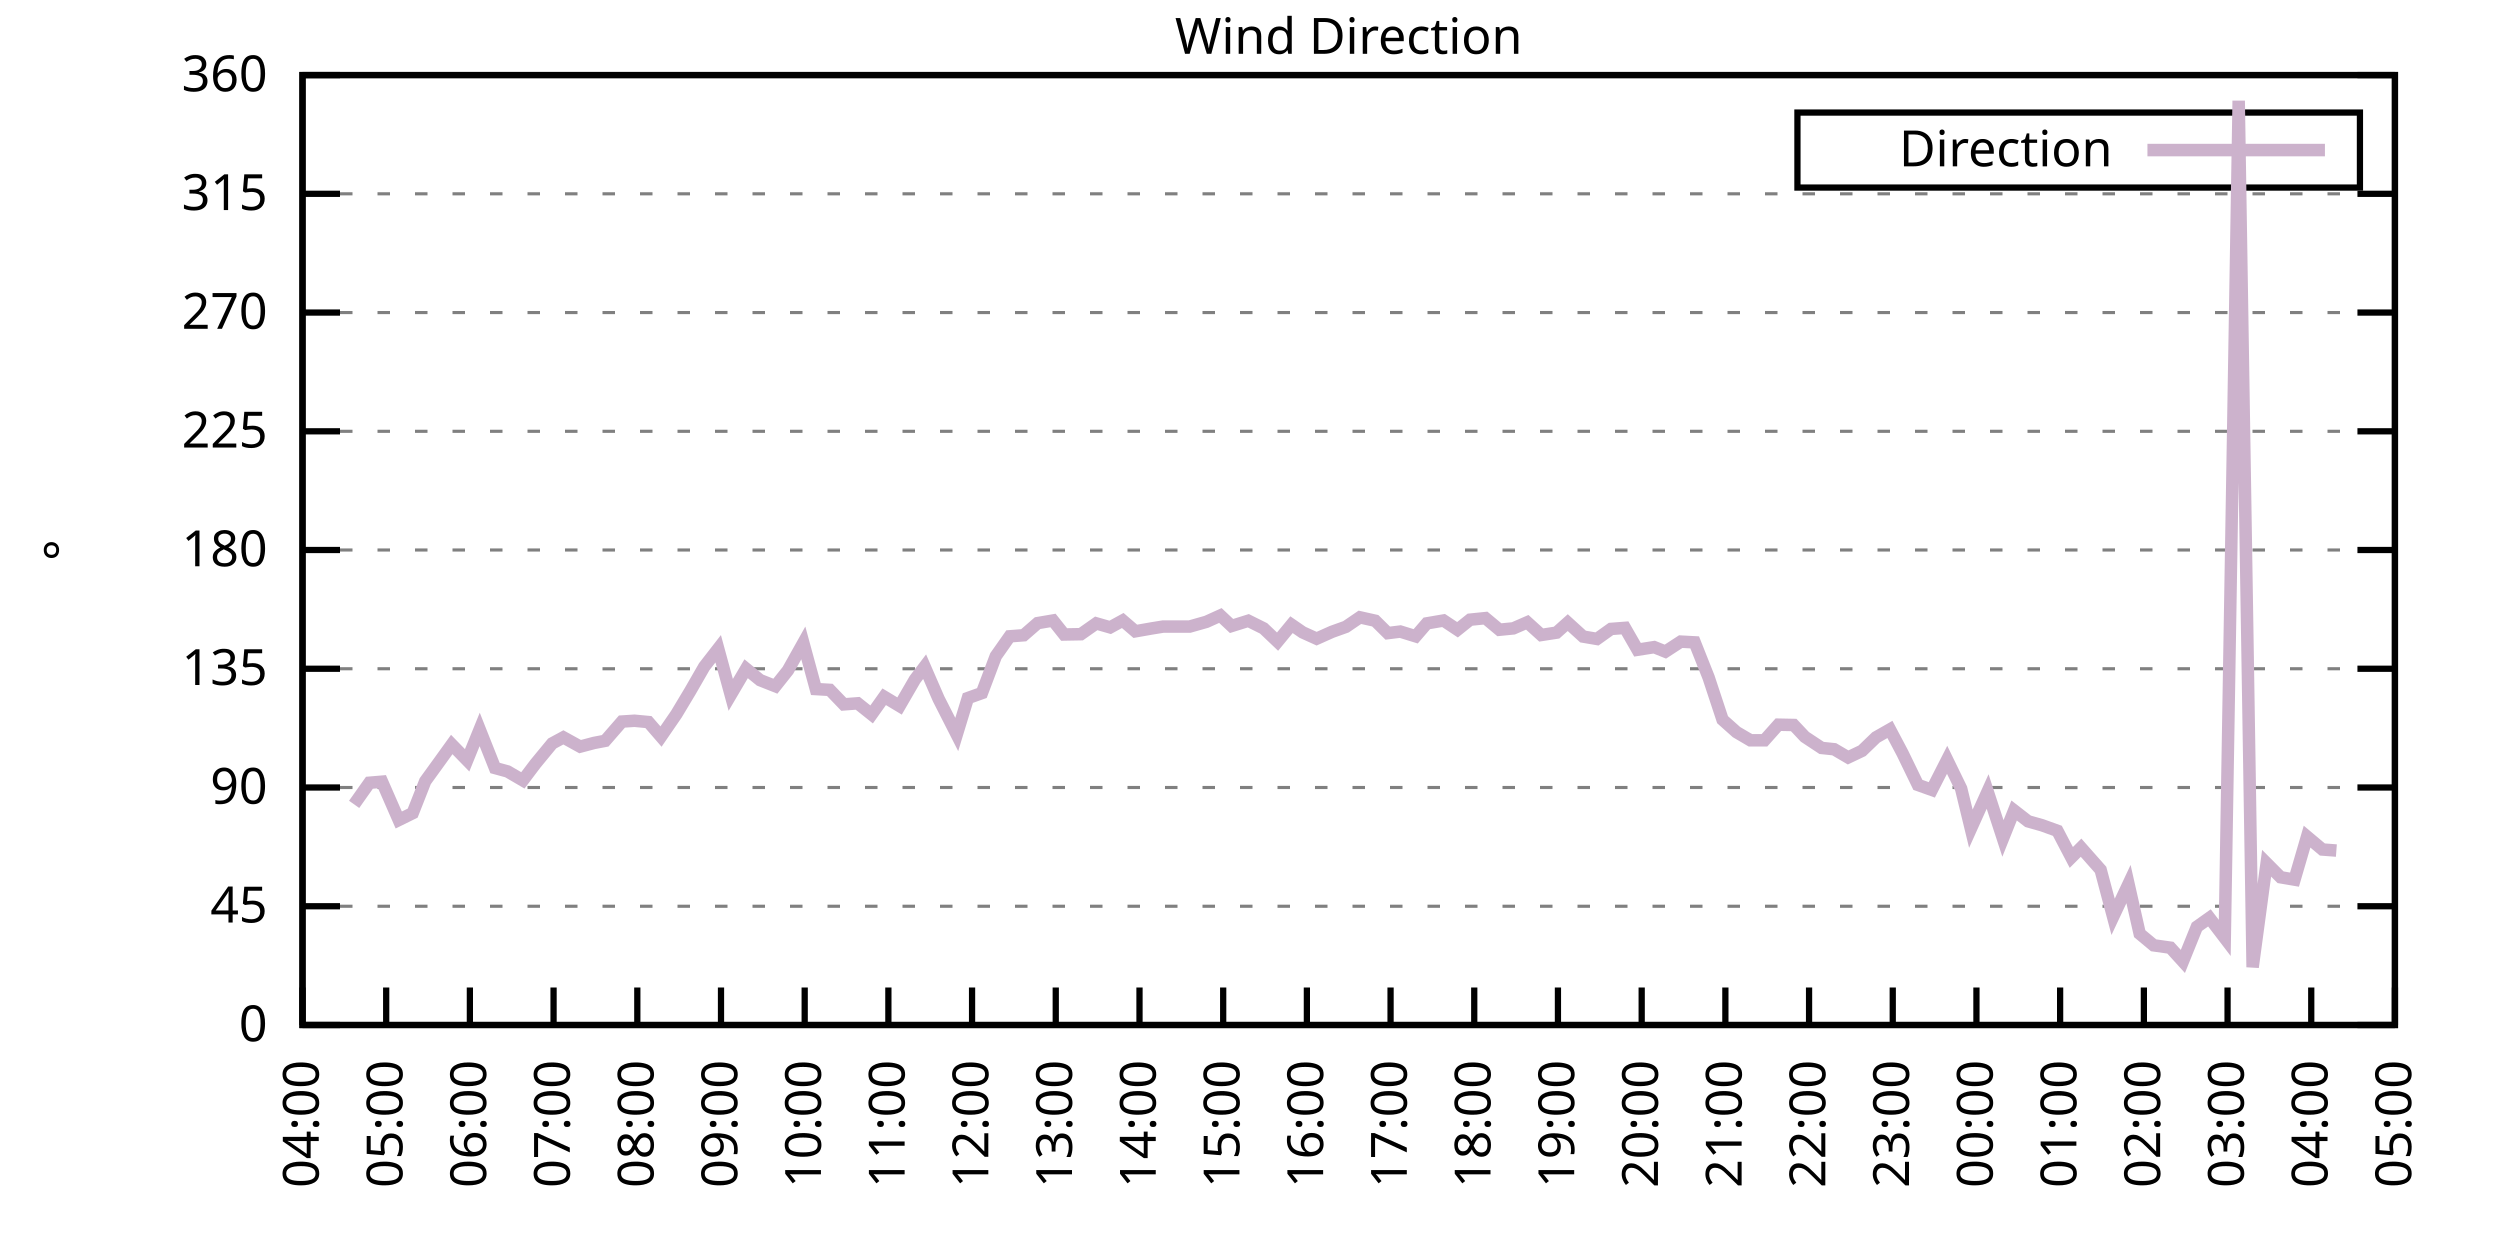
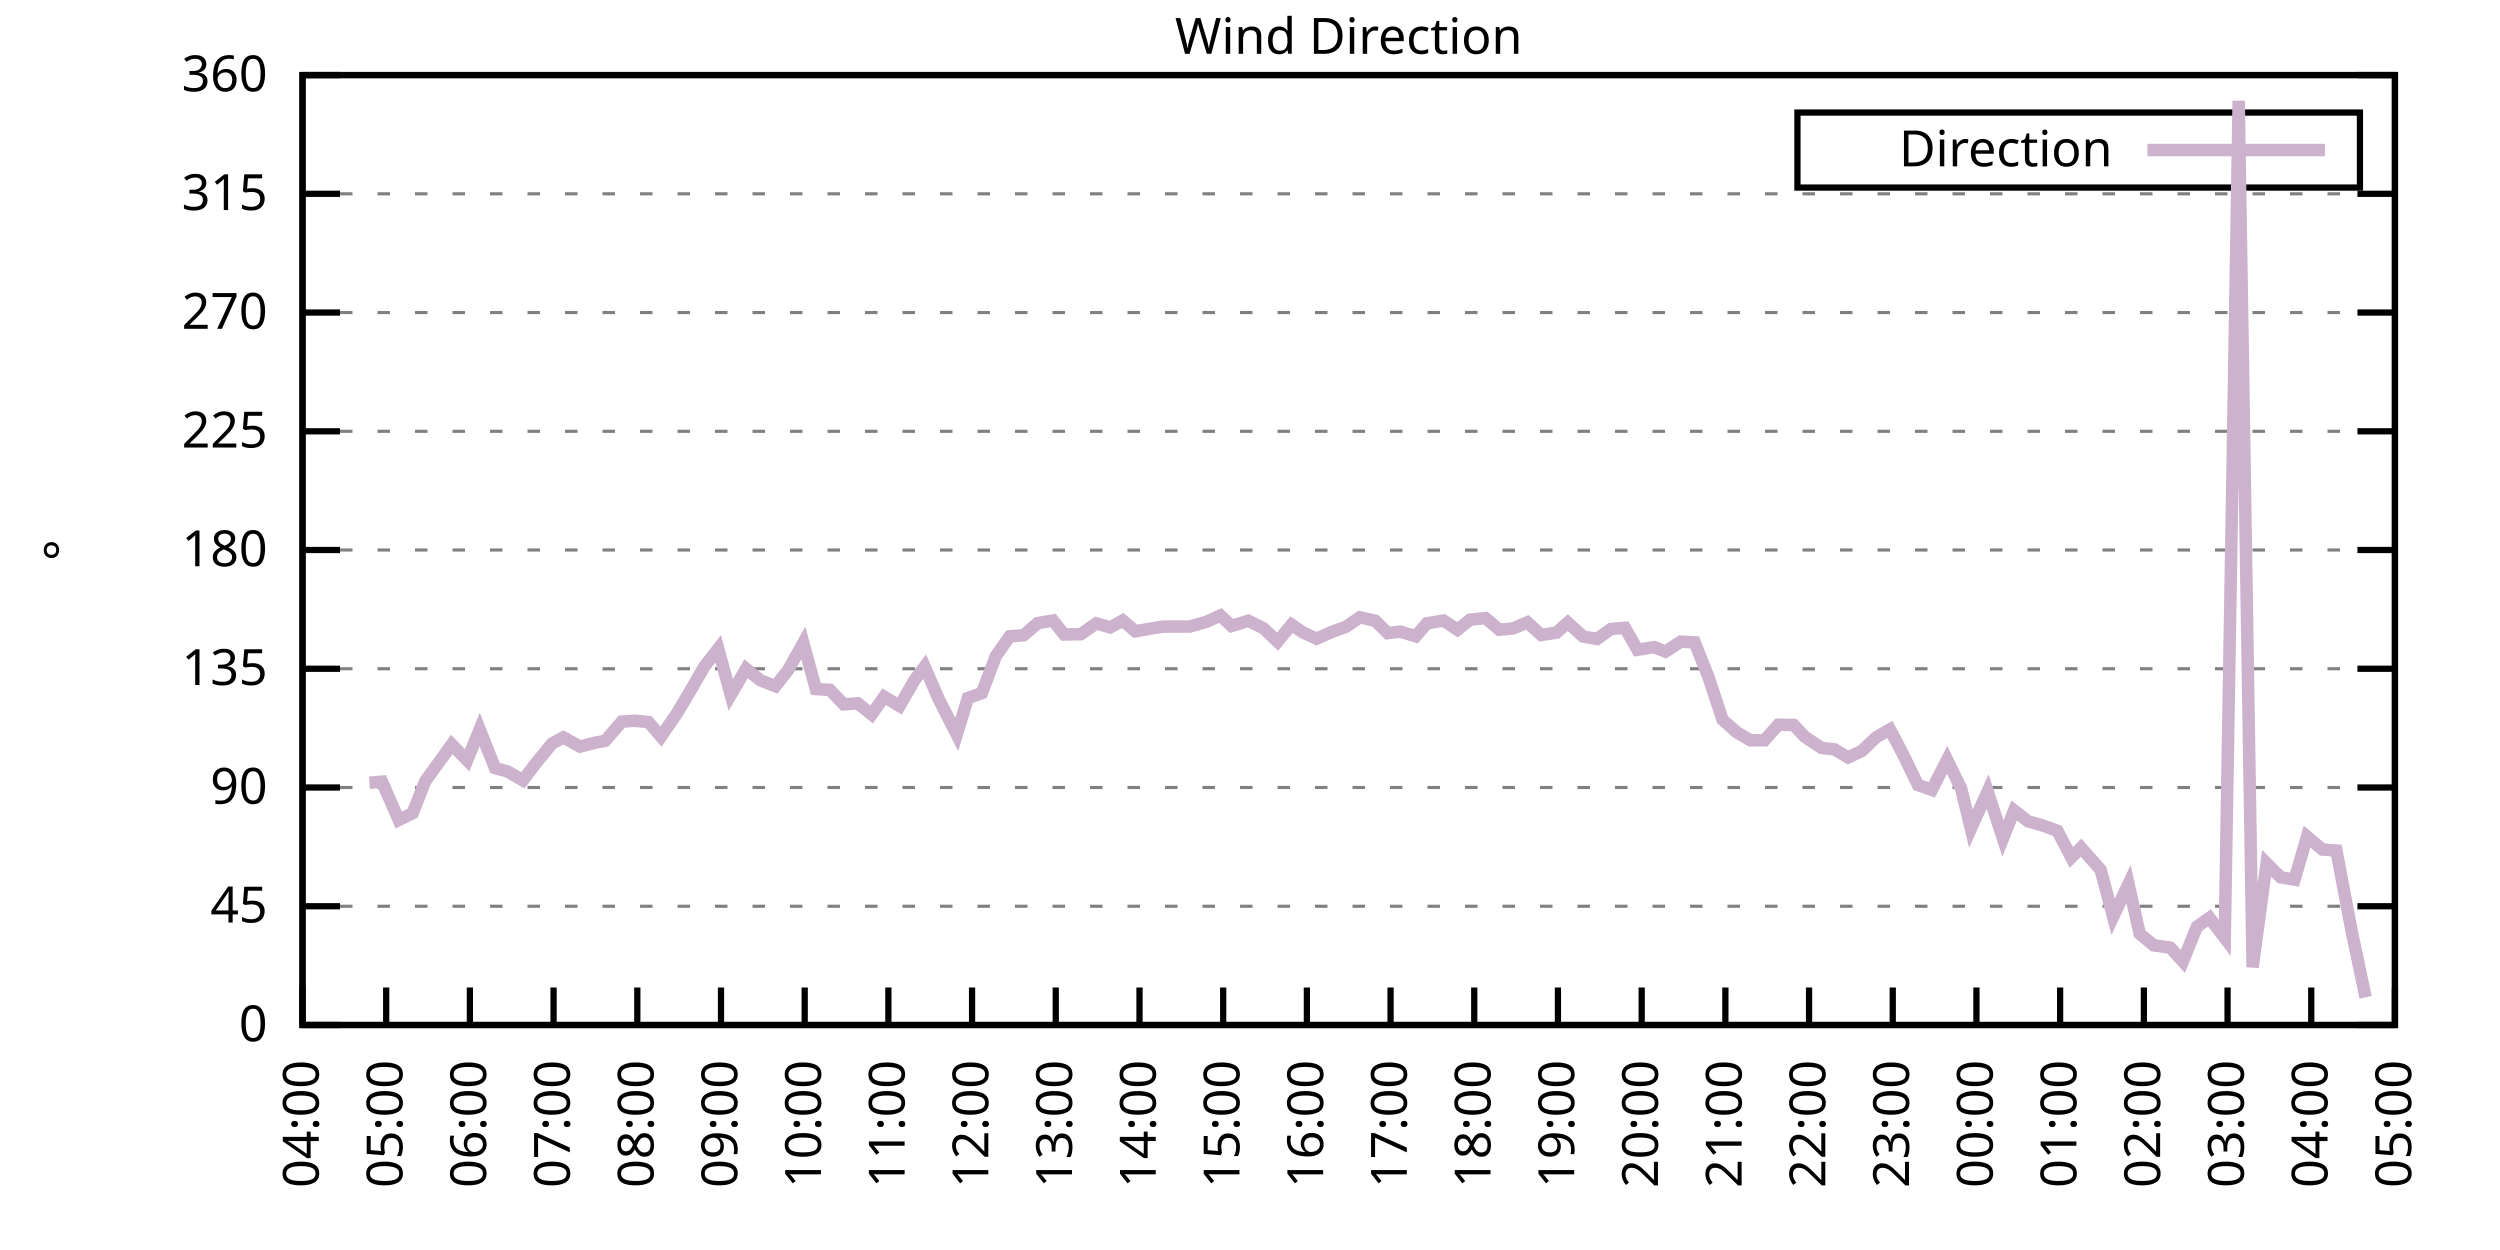
<svg xmlns="http://www.w3.org/2000/svg" xmlns:xlink="http://www.w3.org/1999/xlink" width="400" height="200" viewBox="0 0 400 200">
  <g id="gnuplot_canvas">
    <rect x="0" y="0" width="400" height="200" fill="none" />
    <defs>
      <circle id="gpDot" r="0.5" stroke-width="0.5" stroke="currentColor" />
      <path id="gpPt0" stroke-width="0.333" stroke="currentColor" d="M-1,0 h2 M0,-1 v2" />
      <path id="gpPt1" stroke-width="0.333" stroke="currentColor" d="M-1,-1 L1,1 M1,-1 L-1,1" />
      <path id="gpPt2" stroke-width="0.333" stroke="currentColor" d="M-1,0 L1,0 M0,-1 L0,1 M-1,-1 L1,1 M-1,1 L1,-1" />
      <rect id="gpPt3" stroke-width="0.333" stroke="currentColor" x="-1" y="-1" width="2" height="2" />
      <rect id="gpPt4" stroke-width="0.333" stroke="currentColor" fill="currentColor" x="-1" y="-1" width="2" height="2" />
      <circle id="gpPt5" stroke-width="0.333" stroke="currentColor" cx="0" cy="0" r="1" />
      <use xlink:href="#gpPt5" id="gpPt6" fill="currentColor" stroke="none" />
      <path id="gpPt7" stroke-width="0.333" stroke="currentColor" d="M0,-1.33 L-1.33,0.67 L1.33,0.67 z" />
      <use xlink:href="#gpPt7" id="gpPt8" fill="currentColor" stroke="none" />
      <use xlink:href="#gpPt7" id="gpPt9" stroke="currentColor" transform="rotate(180)" />
      <use xlink:href="#gpPt9" id="gpPt10" fill="currentColor" stroke="none" />
      <use xlink:href="#gpPt3" id="gpPt11" stroke="currentColor" transform="rotate(45)" />
      <use xlink:href="#gpPt11" id="gpPt12" fill="currentColor" stroke="none" />
      <path id="gpPt13" stroke-width="0.333" stroke="currentColor" d="M0,1.330 L1.265,0.411 L0.782,-1.067 L-0.782,-1.076 L-1.265,0.411 z" />
      <use xlink:href="#gpPt13" id="gpPt14" fill="currentColor" stroke="none" />
      <filter id="textbox" filterUnits="objectBoundingBox" x="0" y="0" height="1" width="1">
        <feFlood flood-color="white" flood-opacity="1" result="bgnd" />
        <feComposite in="SourceGraphic" in2="bgnd" operator="atop" />
      </filter>
      <filter id="greybox" filterUnits="objectBoundingBox" x="0" y="0" height="1" width="1">
        <feFlood flood-color="lightgrey" flood-opacity="1" result="grey" />
        <feComposite in="SourceGraphic" in2="grey" operator="atop" />
      </filter>
    </defs>
    <g fill="none" color="white" stroke="currentColor" stroke-width="1.00" stroke-linecap="butt" stroke-linejoin="miter">
</g>
    <g fill="none" color="black" stroke="currentColor" stroke-width="1.00" stroke-linecap="butt" stroke-linejoin="miter">
      <g stroke="none" shape-rendering="crispEdges">
        <polygon fill="rgb(255, 255, 255)" points="48.40,164.00 383.18,164.00 383.18,12.02 48.40,12.02 " />
      </g>
    </g>
    <g fill="none" color="black" stroke="currentColor" stroke-width="1.00" stroke-linecap="butt" stroke-linejoin="miter">
</g>
    <g fill="none" color="black" stroke="black" stroke-width="0.50" stroke-linecap="butt" stroke-linejoin="miter">
</g>
    <g fill="none" color="gray" stroke="currentColor" stroke-width="0.50" stroke-linecap="butt" stroke-linejoin="miter">
      <path stroke="gray" stroke-dasharray="2,4" class="gridline" d="M48.40,164.00 L383.19,164.00  " />
    </g>
    <g fill="none" color="gray" stroke="gray" stroke-width="1.00" stroke-linecap="butt" stroke-linejoin="miter">
</g>
    <g fill="none" color="black" stroke="currentColor" stroke-width="1.00" stroke-linecap="butt" stroke-linejoin="miter">
      <path stroke="black" d="M48.40,164.00 L54.40,164.00 M383.19,164.00 L377.19,164.00  " />
      <g transform="translate(42.80,166.60)" stroke="none" fill="black" font-family="Sans" font-size="8.00" text-anchor="end">
        <text>
          <tspan font-family="Sans"> 0</tspan>
        </text>
      </g>
    </g>
    <g fill="none" color="black" stroke="currentColor" stroke-width="1.00" stroke-linecap="butt" stroke-linejoin="miter">
</g>
    <g fill="none" color="black" stroke="black" stroke-width="0.50" stroke-linecap="butt" stroke-linejoin="miter">
</g>
    <g fill="none" color="gray" stroke="currentColor" stroke-width="0.50" stroke-linecap="butt" stroke-linejoin="miter">
      <path stroke="gray" stroke-dasharray="2,4" class="gridline" d="M48.40,145.00 L383.19,145.00  " />
    </g>
    <g fill="none" color="gray" stroke="gray" stroke-width="1.00" stroke-linecap="butt" stroke-linejoin="miter">
</g>
    <g fill="none" color="black" stroke="currentColor" stroke-width="1.00" stroke-linecap="butt" stroke-linejoin="miter">
      <path stroke="black" d="M48.40,145.00 L54.40,145.00 M383.19,145.00 L377.19,145.00  " />
      <g transform="translate(42.80,147.60)" stroke="none" fill="black" font-family="Sans" font-size="8.00" text-anchor="end">
        <text>
          <tspan font-family="Sans"> 45</tspan>
        </text>
      </g>
    </g>
    <g fill="none" color="black" stroke="currentColor" stroke-width="1.00" stroke-linecap="butt" stroke-linejoin="miter">
</g>
    <g fill="none" color="black" stroke="black" stroke-width="0.50" stroke-linecap="butt" stroke-linejoin="miter">
</g>
    <g fill="none" color="gray" stroke="currentColor" stroke-width="0.50" stroke-linecap="butt" stroke-linejoin="miter">
      <path stroke="gray" stroke-dasharray="2,4" class="gridline" d="M48.40,126.00 L383.19,126.00  " />
    </g>
    <g fill="none" color="gray" stroke="gray" stroke-width="1.00" stroke-linecap="butt" stroke-linejoin="miter">
</g>
    <g fill="none" color="black" stroke="currentColor" stroke-width="1.00" stroke-linecap="butt" stroke-linejoin="miter">
      <path stroke="black" d="M48.40,126.00 L54.40,126.00 M383.19,126.00 L377.19,126.00  " />
      <g transform="translate(42.80,128.60)" stroke="none" fill="black" font-family="Sans" font-size="8.00" text-anchor="end">
        <text>
          <tspan font-family="Sans"> 90</tspan>
        </text>
      </g>
    </g>
    <g fill="none" color="black" stroke="currentColor" stroke-width="1.00" stroke-linecap="butt" stroke-linejoin="miter">
</g>
    <g fill="none" color="black" stroke="black" stroke-width="0.50" stroke-linecap="butt" stroke-linejoin="miter">
</g>
    <g fill="none" color="gray" stroke="currentColor" stroke-width="0.50" stroke-linecap="butt" stroke-linejoin="miter">
      <path stroke="gray" stroke-dasharray="2,4" class="gridline" d="M48.40,107.00 L383.19,107.00  " />
    </g>
    <g fill="none" color="gray" stroke="gray" stroke-width="1.00" stroke-linecap="butt" stroke-linejoin="miter">
</g>
    <g fill="none" color="black" stroke="currentColor" stroke-width="1.00" stroke-linecap="butt" stroke-linejoin="miter">
      <path stroke="black" d="M48.40,107.00 L54.40,107.00 M383.19,107.00 L377.19,107.00  " />
      <g transform="translate(42.80,109.60)" stroke="none" fill="black" font-family="Sans" font-size="8.00" text-anchor="end">
        <text>
          <tspan font-family="Sans"> 135</tspan>
        </text>
      </g>
    </g>
    <g fill="none" color="black" stroke="currentColor" stroke-width="1.00" stroke-linecap="butt" stroke-linejoin="miter">
</g>
    <g fill="none" color="black" stroke="black" stroke-width="0.50" stroke-linecap="butt" stroke-linejoin="miter">
</g>
    <g fill="none" color="gray" stroke="currentColor" stroke-width="0.50" stroke-linecap="butt" stroke-linejoin="miter">
      <path stroke="gray" stroke-dasharray="2,4" class="gridline" d="M48.40,88.00 L383.19,88.00  " />
    </g>
    <g fill="none" color="gray" stroke="gray" stroke-width="1.00" stroke-linecap="butt" stroke-linejoin="miter">
</g>
    <g fill="none" color="black" stroke="currentColor" stroke-width="1.00" stroke-linecap="butt" stroke-linejoin="miter">
      <path stroke="black" d="M48.40,88.00 L54.40,88.00 M383.19,88.00 L377.19,88.00  " />
      <g transform="translate(42.80,90.60)" stroke="none" fill="black" font-family="Sans" font-size="8.00" text-anchor="end">
        <text>
          <tspan font-family="Sans"> 180</tspan>
        </text>
      </g>
    </g>
    <g fill="none" color="black" stroke="currentColor" stroke-width="1.00" stroke-linecap="butt" stroke-linejoin="miter">
</g>
    <g fill="none" color="black" stroke="black" stroke-width="0.50" stroke-linecap="butt" stroke-linejoin="miter">
</g>
    <g fill="none" color="gray" stroke="currentColor" stroke-width="0.50" stroke-linecap="butt" stroke-linejoin="miter">
      <path stroke="gray" stroke-dasharray="2,4" class="gridline" d="M48.40,69.01 L383.19,69.01  " />
    </g>
    <g fill="none" color="gray" stroke="gray" stroke-width="1.00" stroke-linecap="butt" stroke-linejoin="miter">
</g>
    <g fill="none" color="black" stroke="currentColor" stroke-width="1.00" stroke-linecap="butt" stroke-linejoin="miter">
      <path stroke="black" d="M48.40,69.01 L54.40,69.01 M383.19,69.01 L377.19,69.01  " />
      <g transform="translate(42.80,71.61)" stroke="none" fill="black" font-family="Sans" font-size="8.00" text-anchor="end">
        <text>
          <tspan font-family="Sans"> 225</tspan>
        </text>
      </g>
    </g>
    <g fill="none" color="black" stroke="currentColor" stroke-width="1.00" stroke-linecap="butt" stroke-linejoin="miter">
</g>
    <g fill="none" color="black" stroke="black" stroke-width="0.50" stroke-linecap="butt" stroke-linejoin="miter">
</g>
    <g fill="none" color="gray" stroke="currentColor" stroke-width="0.50" stroke-linecap="butt" stroke-linejoin="miter">
      <path stroke="gray" stroke-dasharray="2,4" class="gridline" d="M48.40,50.01 L383.19,50.01  " />
    </g>
    <g fill="none" color="gray" stroke="gray" stroke-width="1.00" stroke-linecap="butt" stroke-linejoin="miter">
</g>
    <g fill="none" color="black" stroke="currentColor" stroke-width="1.00" stroke-linecap="butt" stroke-linejoin="miter">
      <path stroke="black" d="M48.40,50.01 L54.40,50.01 M383.19,50.01 L377.19,50.01  " />
      <g transform="translate(42.80,52.61)" stroke="none" fill="black" font-family="Sans" font-size="8.00" text-anchor="end">
        <text>
          <tspan font-family="Sans"> 270</tspan>
        </text>
      </g>
    </g>
    <g fill="none" color="black" stroke="currentColor" stroke-width="1.00" stroke-linecap="butt" stroke-linejoin="miter">
</g>
    <g fill="none" color="black" stroke="black" stroke-width="0.50" stroke-linecap="butt" stroke-linejoin="miter">
</g>
    <g fill="none" color="gray" stroke="currentColor" stroke-width="0.50" stroke-linecap="butt" stroke-linejoin="miter">
      <path stroke="gray" stroke-dasharray="2,4" class="gridline" d="M48.40,31.01 L383.19,31.01  " />
    </g>
    <g fill="none" color="gray" stroke="gray" stroke-width="1.00" stroke-linecap="butt" stroke-linejoin="miter">
</g>
    <g fill="none" color="black" stroke="currentColor" stroke-width="1.00" stroke-linecap="butt" stroke-linejoin="miter">
      <path stroke="black" d="M48.40,31.01 L54.40,31.01 M383.19,31.01 L377.19,31.01  " />
      <g transform="translate(42.80,33.61)" stroke="none" fill="black" font-family="Sans" font-size="8.00" text-anchor="end">
        <text>
          <tspan font-family="Sans"> 315</tspan>
        </text>
      </g>
    </g>
    <g fill="none" color="black" stroke="currentColor" stroke-width="1.00" stroke-linecap="butt" stroke-linejoin="miter">
</g>
    <g fill="none" color="black" stroke="black" stroke-width="0.50" stroke-linecap="butt" stroke-linejoin="miter">
</g>
    <g fill="none" color="gray" stroke="currentColor" stroke-width="0.50" stroke-linecap="butt" stroke-linejoin="miter">
      <path stroke="gray" stroke-dasharray="2,4" class="gridline" d="M48.40,12.01 L383.19,12.01  " />
    </g>
    <g fill="none" color="gray" stroke="gray" stroke-width="1.00" stroke-linecap="butt" stroke-linejoin="miter">
</g>
    <g fill="none" color="black" stroke="currentColor" stroke-width="1.00" stroke-linecap="butt" stroke-linejoin="miter">
      <path stroke="black" d="M48.40,12.01 L54.40,12.01 M383.19,12.01 L377.19,12.01  " />
      <g transform="translate(42.80,14.61)" stroke="none" fill="black" font-family="Sans" font-size="8.00" text-anchor="end">
        <text>
          <tspan font-family="Sans"> 360</tspan>
        </text>
      </g>
    </g>
    <g fill="none" color="black" stroke="currentColor" stroke-width="1.00" stroke-linecap="butt" stroke-linejoin="miter">
      <path stroke="black" d="M48.40,164.00 L48.40,158.00  " />
      <g transform="translate(51.00,169.60) rotate(270.00)" stroke="none" fill="black" font-family="Sans" font-size="8.00" text-anchor="end">
        <text>
          <tspan font-family="Sans">04:00</tspan>
        </text>
      </g>
    </g>
    <g fill="none" color="black" stroke="currentColor" stroke-width="1.00" stroke-linecap="butt" stroke-linejoin="miter">
      <path stroke="black" d="M61.79,164.00 L61.79,158.00  " />
      <g transform="translate(64.39,169.60) rotate(270.00)" stroke="none" fill="black" font-family="Sans" font-size="8.00" text-anchor="end">
        <text>
          <tspan font-family="Sans">05:00</tspan>
        </text>
      </g>
    </g>
    <g fill="none" color="black" stroke="currentColor" stroke-width="1.00" stroke-linecap="butt" stroke-linejoin="miter">
      <path stroke="black" d="M75.18,164.00 L75.18,158.00  " />
      <g transform="translate(77.78,169.60) rotate(270.00)" stroke="none" fill="black" font-family="Sans" font-size="8.00" text-anchor="end">
        <text>
          <tspan font-family="Sans">06:00</tspan>
        </text>
      </g>
    </g>
    <g fill="none" color="black" stroke="currentColor" stroke-width="1.00" stroke-linecap="butt" stroke-linejoin="miter">
      <path stroke="black" d="M88.57,164.00 L88.57,158.00  " />
      <g transform="translate(91.17,169.60) rotate(270.00)" stroke="none" fill="black" font-family="Sans" font-size="8.00" text-anchor="end">
        <text>
          <tspan font-family="Sans">07:00</tspan>
        </text>
      </g>
    </g>
    <g fill="none" color="black" stroke="currentColor" stroke-width="1.00" stroke-linecap="butt" stroke-linejoin="miter">
      <path stroke="black" d="M101.97,164.00 L101.97,158.00  " />
      <g transform="translate(104.57,169.60) rotate(270.00)" stroke="none" fill="black" font-family="Sans" font-size="8.00" text-anchor="end">
        <text>
          <tspan font-family="Sans">08:00</tspan>
        </text>
      </g>
    </g>
    <g fill="none" color="black" stroke="currentColor" stroke-width="1.00" stroke-linecap="butt" stroke-linejoin="miter">
      <path stroke="black" d="M115.36,164.00 L115.36,158.00  " />
      <g transform="translate(117.96,169.60) rotate(270.00)" stroke="none" fill="black" font-family="Sans" font-size="8.00" text-anchor="end">
        <text>
          <tspan font-family="Sans">09:00</tspan>
        </text>
      </g>
    </g>
    <g fill="none" color="black" stroke="currentColor" stroke-width="1.00" stroke-linecap="butt" stroke-linejoin="miter">
      <path stroke="black" d="M128.75,164.00 L128.75,158.00  " />
      <g transform="translate(131.35,169.60) rotate(270.00)" stroke="none" fill="black" font-family="Sans" font-size="8.00" text-anchor="end">
        <text>
          <tspan font-family="Sans">10:00</tspan>
        </text>
      </g>
    </g>
    <g fill="none" color="black" stroke="currentColor" stroke-width="1.00" stroke-linecap="butt" stroke-linejoin="miter">
      <path stroke="black" d="M142.14,164.00 L142.14,158.00  " />
      <g transform="translate(144.74,169.60) rotate(270.00)" stroke="none" fill="black" font-family="Sans" font-size="8.00" text-anchor="end">
        <text>
          <tspan font-family="Sans">11:00</tspan>
        </text>
      </g>
    </g>
    <g fill="none" color="black" stroke="currentColor" stroke-width="1.00" stroke-linecap="butt" stroke-linejoin="miter">
      <path stroke="black" d="M155.53,164.00 L155.53,158.00  " />
      <g transform="translate(158.13,169.60) rotate(270.00)" stroke="none" fill="black" font-family="Sans" font-size="8.00" text-anchor="end">
        <text>
          <tspan font-family="Sans">12:00</tspan>
        </text>
      </g>
    </g>
    <g fill="none" color="black" stroke="currentColor" stroke-width="1.00" stroke-linecap="butt" stroke-linejoin="miter">
      <path stroke="black" d="M168.92,164.00 L168.92,158.00  " />
      <g transform="translate(171.52,169.60) rotate(270.00)" stroke="none" fill="black" font-family="Sans" font-size="8.00" text-anchor="end">
        <text>
          <tspan font-family="Sans">13:00</tspan>
        </text>
      </g>
    </g>
    <g fill="none" color="black" stroke="currentColor" stroke-width="1.00" stroke-linecap="butt" stroke-linejoin="miter">
      <path stroke="black" d="M182.32,164.00 L182.32,158.00  " />
      <g transform="translate(184.92,169.60) rotate(270.00)" stroke="none" fill="black" font-family="Sans" font-size="8.00" text-anchor="end">
        <text>
          <tspan font-family="Sans">14:00</tspan>
        </text>
      </g>
    </g>
    <g fill="none" color="black" stroke="currentColor" stroke-width="1.00" stroke-linecap="butt" stroke-linejoin="miter">
      <path stroke="black" d="M195.71,164.00 L195.71,158.00  " />
      <g transform="translate(198.31,169.60) rotate(270.00)" stroke="none" fill="black" font-family="Sans" font-size="8.00" text-anchor="end">
        <text>
          <tspan font-family="Sans">15:00</tspan>
        </text>
      </g>
    </g>
    <g fill="none" color="black" stroke="currentColor" stroke-width="1.00" stroke-linecap="butt" stroke-linejoin="miter">
      <path stroke="black" d="M209.10,164.00 L209.10,158.00  " />
      <g transform="translate(211.70,169.60) rotate(270.00)" stroke="none" fill="black" font-family="Sans" font-size="8.00" text-anchor="end">
        <text>
          <tspan font-family="Sans">16:00</tspan>
        </text>
      </g>
    </g>
    <g fill="none" color="black" stroke="currentColor" stroke-width="1.00" stroke-linecap="butt" stroke-linejoin="miter">
      <path stroke="black" d="M222.49,164.00 L222.49,158.00  " />
      <g transform="translate(225.09,169.60) rotate(270.00)" stroke="none" fill="black" font-family="Sans" font-size="8.00" text-anchor="end">
        <text>
          <tspan font-family="Sans">17:00</tspan>
        </text>
      </g>
    </g>
    <g fill="none" color="black" stroke="currentColor" stroke-width="1.00" stroke-linecap="butt" stroke-linejoin="miter">
      <path stroke="black" d="M235.88,164.00 L235.88,158.00  " />
      <g transform="translate(238.48,169.60) rotate(270.00)" stroke="none" fill="black" font-family="Sans" font-size="8.00" text-anchor="end">
        <text>
          <tspan font-family="Sans">18:00</tspan>
        </text>
      </g>
    </g>
    <g fill="none" color="black" stroke="currentColor" stroke-width="1.00" stroke-linecap="butt" stroke-linejoin="miter">
      <path stroke="black" d="M249.27,164.00 L249.27,158.00  " />
      <g transform="translate(251.87,169.60) rotate(270.00)" stroke="none" fill="black" font-family="Sans" font-size="8.00" text-anchor="end">
        <text>
          <tspan font-family="Sans">19:00</tspan>
        </text>
      </g>
    </g>
    <g fill="none" color="black" stroke="currentColor" stroke-width="1.00" stroke-linecap="butt" stroke-linejoin="miter">
      <path stroke="black" d="M262.67,164.00 L262.67,158.00  " />
      <g transform="translate(265.27,169.60) rotate(270.00)" stroke="none" fill="black" font-family="Sans" font-size="8.00" text-anchor="end">
        <text>
          <tspan font-family="Sans">20:00</tspan>
        </text>
      </g>
    </g>
    <g fill="none" color="black" stroke="currentColor" stroke-width="1.00" stroke-linecap="butt" stroke-linejoin="miter">
      <path stroke="black" d="M276.06,164.00 L276.06,158.00  " />
      <g transform="translate(278.66,169.60) rotate(270.00)" stroke="none" fill="black" font-family="Sans" font-size="8.00" text-anchor="end">
        <text>
          <tspan font-family="Sans">21:00</tspan>
        </text>
      </g>
    </g>
    <g fill="none" color="black" stroke="currentColor" stroke-width="1.00" stroke-linecap="butt" stroke-linejoin="miter">
      <path stroke="black" d="M289.45,164.00 L289.45,158.00  " />
      <g transform="translate(292.05,169.60) rotate(270.00)" stroke="none" fill="black" font-family="Sans" font-size="8.00" text-anchor="end">
        <text>
          <tspan font-family="Sans">22:00</tspan>
        </text>
      </g>
    </g>
    <g fill="none" color="black" stroke="currentColor" stroke-width="1.00" stroke-linecap="butt" stroke-linejoin="miter">
      <path stroke="black" d="M302.84,164.00 L302.84,158.00  " />
      <g transform="translate(305.44,169.60) rotate(270.00)" stroke="none" fill="black" font-family="Sans" font-size="8.00" text-anchor="end">
        <text>
          <tspan font-family="Sans">23:00</tspan>
        </text>
      </g>
    </g>
    <g fill="none" color="black" stroke="currentColor" stroke-width="1.00" stroke-linecap="butt" stroke-linejoin="miter">
      <path stroke="black" d="M316.23,164.00 L316.23,158.00  " />
      <g transform="translate(318.83,169.60) rotate(270.00)" stroke="none" fill="black" font-family="Sans" font-size="8.00" text-anchor="end">
        <text>
          <tspan font-family="Sans">00:00</tspan>
        </text>
      </g>
    </g>
    <g fill="none" color="black" stroke="currentColor" stroke-width="1.00" stroke-linecap="butt" stroke-linejoin="miter">
      <path stroke="black" d="M329.62,164.00 L329.62,158.00  " />
      <g transform="translate(332.22,169.60) rotate(270.00)" stroke="none" fill="black" font-family="Sans" font-size="8.00" text-anchor="end">
        <text>
          <tspan font-family="Sans">01:00</tspan>
        </text>
      </g>
    </g>
    <g fill="none" color="black" stroke="currentColor" stroke-width="1.00" stroke-linecap="butt" stroke-linejoin="miter">
      <path stroke="black" d="M343.02,164.00 L343.02,158.00  " />
      <g transform="translate(345.62,169.60) rotate(270.00)" stroke="none" fill="black" font-family="Sans" font-size="8.00" text-anchor="end">
        <text>
          <tspan font-family="Sans">02:00</tspan>
        </text>
      </g>
    </g>
    <g fill="none" color="black" stroke="currentColor" stroke-width="1.00" stroke-linecap="butt" stroke-linejoin="miter">
      <path stroke="black" d="M356.41,164.00 L356.41,158.00  " />
      <g transform="translate(359.01,169.60) rotate(270.00)" stroke="none" fill="black" font-family="Sans" font-size="8.00" text-anchor="end">
        <text>
          <tspan font-family="Sans">03:00</tspan>
        </text>
      </g>
    </g>
    <g fill="none" color="black" stroke="currentColor" stroke-width="1.00" stroke-linecap="butt" stroke-linejoin="miter">
      <path stroke="black" d="M369.80,164.00 L369.80,158.00  " />
      <g transform="translate(372.40,169.60) rotate(270.00)" stroke="none" fill="black" font-family="Sans" font-size="8.00" text-anchor="end">
        <text>
          <tspan font-family="Sans">04:00</tspan>
        </text>
      </g>
    </g>
    <g fill="none" color="black" stroke="currentColor" stroke-width="1.00" stroke-linecap="butt" stroke-linejoin="miter">
      <path stroke="black" d="M383.19,164.00 L383.19,158.00  " />
      <g transform="translate(385.79,169.60) rotate(270.00)" stroke="none" fill="black" font-family="Sans" font-size="8.00" text-anchor="end">
        <text>
          <tspan font-family="Sans">05:00</tspan>
        </text>
      </g>
    </g>
    <g fill="none" color="black" stroke="currentColor" stroke-width="1.00" stroke-linecap="butt" stroke-linejoin="miter">
</g>
    <g fill="none" color="black" stroke="currentColor" stroke-width="1.00" stroke-linecap="butt" stroke-linejoin="miter">
      <path stroke="black" d="M48.40,12.01 L48.40,164.00 L383.19,164.00 L383.19,12.01 L48.40,12.01 Z  " />
    </g>
    <g fill="none" color="black" stroke="currentColor" stroke-width="1.00" stroke-linecap="butt" stroke-linejoin="miter">
</g>
    <g fill="none" color="black" stroke="currentColor" stroke-width="1.00" stroke-linecap="butt" stroke-linejoin="miter">
      <path stroke="black" d="M287.59,30.01 L287.59,18.01 L377.59,18.01 L377.59,30.01 L287.59,30.01 Z  " />
    </g>
    <g id="Wind_direction_plot_1">
      <g fill="none" color="white" stroke="black" stroke-width="2.00" stroke-linecap="butt" stroke-linejoin="miter">
</g>
      <g fill="none" color="black" stroke="currentColor" stroke-width="2.00" stroke-linecap="butt" stroke-linejoin="miter">
        <g transform="translate(337.99,26.61)" stroke="none" fill="black" font-family="Sans" font-size="8.00" text-anchor="end">
          <text>
            <tspan font-family="Sans">Direction</tspan>
          </text>
        </g>
      </g>
      <g fill="none" color="black" stroke="currentColor" stroke-width="2.00" stroke-linecap="butt" stroke-linejoin="miter">
-         <path stroke="rgb(204, 178, 204)" d="M343.59,24.01 L371.99,24.01 M56.66,128.70 L59.11,125.24 L61.12,125.07 L63.80,131.20 L66.03,130.10 L68.04,124.99   L70.27,121.91 L72.28,119.12 L74.74,121.65 L76.75,116.71 L79.20,122.88 L81.21,123.43 L83.66,124.86 L85.67,122.20   L88.35,118.95 L90.14,117.98 L92.82,119.46 L95.05,118.87 L96.83,118.53 L99.51,115.45 L101.52,115.32 L103.75,115.53   L105.76,117.85 L108.22,114.27 L110.45,110.55 L112.68,106.67 L114.91,103.80 L116.92,111.18 L119.38,107.00 L121.61,108.82   L124.06,109.79 L126.07,107.26 L128.53,102.87 L130.54,110.25 L132.77,110.38 L135.00,112.70 L137.23,112.53 L139.46,114.31   L141.47,111.48 L143.93,112.96 L146.38,108.73 L147.94,106.67 L150.18,111.82 L153.08,117.52 L154.86,111.69 L157.10,110.89   L159.33,104.98 L161.56,101.81 L163.79,101.64 L166.02,99.70 L168.48,99.28 L170.26,101.52 L172.94,101.47 L175.40,99.74   L177.63,100.38 L179.64,99.28 L181.65,101.01 L184.32,100.54 L186.11,100.25 L188.57,100.25 L190.35,100.25 L193.03,99.49   L195.26,98.48 L197.05,100.16 L199.73,99.32 L202.18,100.54 L204.41,102.66 L206.64,99.95 L208.43,101.18 L210.66,102.19   L213.12,101.09 L215.35,100.29 L217.58,98.77 L220.04,99.32 L222.04,101.30 L224.05,101.05 L226.51,101.81 L228.29,99.74   L230.97,99.28 L233.20,100.76 L235.21,99.15 L237.67,98.90 L239.90,100.76 L242.13,100.54 L244.36,99.57 L246.60,101.60   L249.05,101.22 L250.84,99.62 L253.29,101.85 L255.52,102.23 L257.76,100.63 L259.99,100.46 L262.00,103.96 L264.67,103.54   L266.46,104.26 L268.92,102.66 L271.15,102.78 L273.38,108.40 L275.61,115.15 L277.84,117.14 L280.07,118.45 L282.31,118.45   L284.54,115.95 L286.99,116.00 L288.78,117.90 L291.46,119.67 L293.47,119.88 L295.70,121.19 L297.93,120.13 L300.16,117.98   L302.39,116.71 L304.40,120.51 L306.86,125.58 L309.09,126.38 L311.54,121.57 L313.78,126.17 L315.34,132.59 L318.02,126.64   L320.47,134.15 L322.26,129.68 L324.49,131.41 L326.72,132.04 L329.18,132.93 L331.41,137.19 L332.97,135.63 L336.10,139.17   L338.10,146.69 L340.56,141.45 L342.35,149.39 L344.58,151.25 L347.26,151.63 L349.26,153.83 L351.50,148.29 L353.51,146.86   L355.96,150.07 L358.19,16.11 L360.42,154.75 L362.66,138.12 L364.89,140.36 L367.12,140.74 L369.13,133.86 L371.58,135.92   L373.82,136.09  " />
+         <path stroke="rgb(204, 178, 204)" d="M343.59,24.01 L371.99,24.01 M59.11,125.24 L61.12,125.07 L63.80,131.20 L66.03,130.10 L68.04,124.99 L70.27,121.91   L72.28,119.12 L74.74,121.65 L76.75,116.71 L79.20,122.88 L81.21,123.43 L83.66,124.86 L85.67,122.20 L88.35,118.95   L90.14,117.98 L92.82,119.46 L95.05,118.87 L96.83,118.53 L99.51,115.45 L101.52,115.32 L103.75,115.53 L105.76,117.85   L108.22,114.27 L110.45,110.55 L112.68,106.67 L114.91,103.80 L116.92,111.18 L119.38,107.00 L121.61,108.82 L124.06,109.79   L126.07,107.26 L128.53,102.87 L130.54,110.25 L132.77,110.38 L135.00,112.70 L137.23,112.53 L139.46,114.31 L141.47,111.48   L143.93,112.96 L146.38,108.73 L147.94,106.67 L150.18,111.82 L153.08,117.52 L154.86,111.69 L157.10,110.89 L159.33,104.98   L161.56,101.81 L163.79,101.64 L166.02,99.70 L168.48,99.28 L170.26,101.52 L172.94,101.47 L175.40,99.74 L177.63,100.38   L179.64,99.28 L181.65,101.01 L184.32,100.54 L186.11,100.25 L188.57,100.25 L190.35,100.25 L193.03,99.49 L195.26,98.48   L197.05,100.16 L199.73,99.32 L202.18,100.54 L204.41,102.66 L206.64,99.95 L208.43,101.18 L210.66,102.19 L213.12,101.09   L215.35,100.29 L217.58,98.77 L220.04,99.32 L222.04,101.30 L224.05,101.05 L226.51,101.81 L228.29,99.74 L230.97,99.28   L233.20,100.76 L235.21,99.15 L237.67,98.90 L239.90,100.76 L242.13,100.54 L244.36,99.57 L246.60,101.60 L249.05,101.22   L250.84,99.62 L253.29,101.85 L255.52,102.23 L257.76,100.63 L259.99,100.46 L262.00,103.96 L264.67,103.54 L266.46,104.26   L268.92,102.66 L271.15,102.78 L273.38,108.40 L275.61,115.15 L277.84,117.14 L280.07,118.45 L282.31,118.45 L284.54,115.95   L286.99,116.00 L288.78,117.90 L291.46,119.67 L293.47,119.88 L295.70,121.19 L297.93,120.13 L300.16,117.98 L302.39,116.71   L304.40,120.51 L306.86,125.58 L309.09,126.38 L311.54,121.57 L313.78,126.17 L315.34,132.59 L318.02,126.64 L320.47,134.15   L322.26,129.68 L324.49,131.41 L326.72,132.04 L329.18,132.93 L331.41,137.19 L332.97,135.63 L336.10,139.17 L338.10,146.69   L340.56,141.45 L342.35,149.39 L344.58,151.25 L347.26,151.63 L349.26,153.83 L351.50,148.29 L353.51,146.86 L355.96,150.07   L358.19,16.11 L360.42,154.75 L362.66,138.12 L364.89,140.36 L367.12,140.74 L369.13,133.86 L371.58,135.92 L373.82,136.09   L376.27,149.01 L378.50,159.57  " />
      </g>
    </g>
    <g fill="none" color="black" stroke="currentColor" stroke-width="2.00" stroke-linecap="butt" stroke-linejoin="miter">
</g>
    <g fill="none" color="black" stroke="black" stroke-width="1.00" stroke-linecap="butt" stroke-linejoin="miter">
</g>
    <g fill="none" color="black" stroke="currentColor" stroke-width="1.00" stroke-linecap="butt" stroke-linejoin="miter">
      <path stroke="black" d="M48.40,12.01 L48.40,164.00 L383.19,164.00 L383.19,12.01 L48.40,12.01 Z  " />
      <g transform="translate(12.80,88.01) rotate(270.00)" stroke="none" fill="black" font-family="Sans" font-size="8.00" text-anchor="middle">
        <text>
          <tspan font-family="Sans">°</tspan>
        </text>
      </g>
    </g>
    <g fill="none" color="black" stroke="currentColor" stroke-width="1.00" stroke-linecap="butt" stroke-linejoin="miter">
</g>
    <g fill="none" color="black" stroke="currentColor" stroke-width="1.00" stroke-linecap="butt" stroke-linejoin="miter">
      <g transform="translate(215.79,8.61)" stroke="none" fill="black" font-family="Sans" font-size="8.00" text-anchor="middle">
        <text>
          <tspan font-family="Sans">Wind Direction</tspan>
        </text>
      </g>
    </g>
    <g fill="none" color="black" stroke="currentColor" stroke-width="1.00" stroke-linecap="butt" stroke-linejoin="miter">
</g>
  </g>
</svg>
